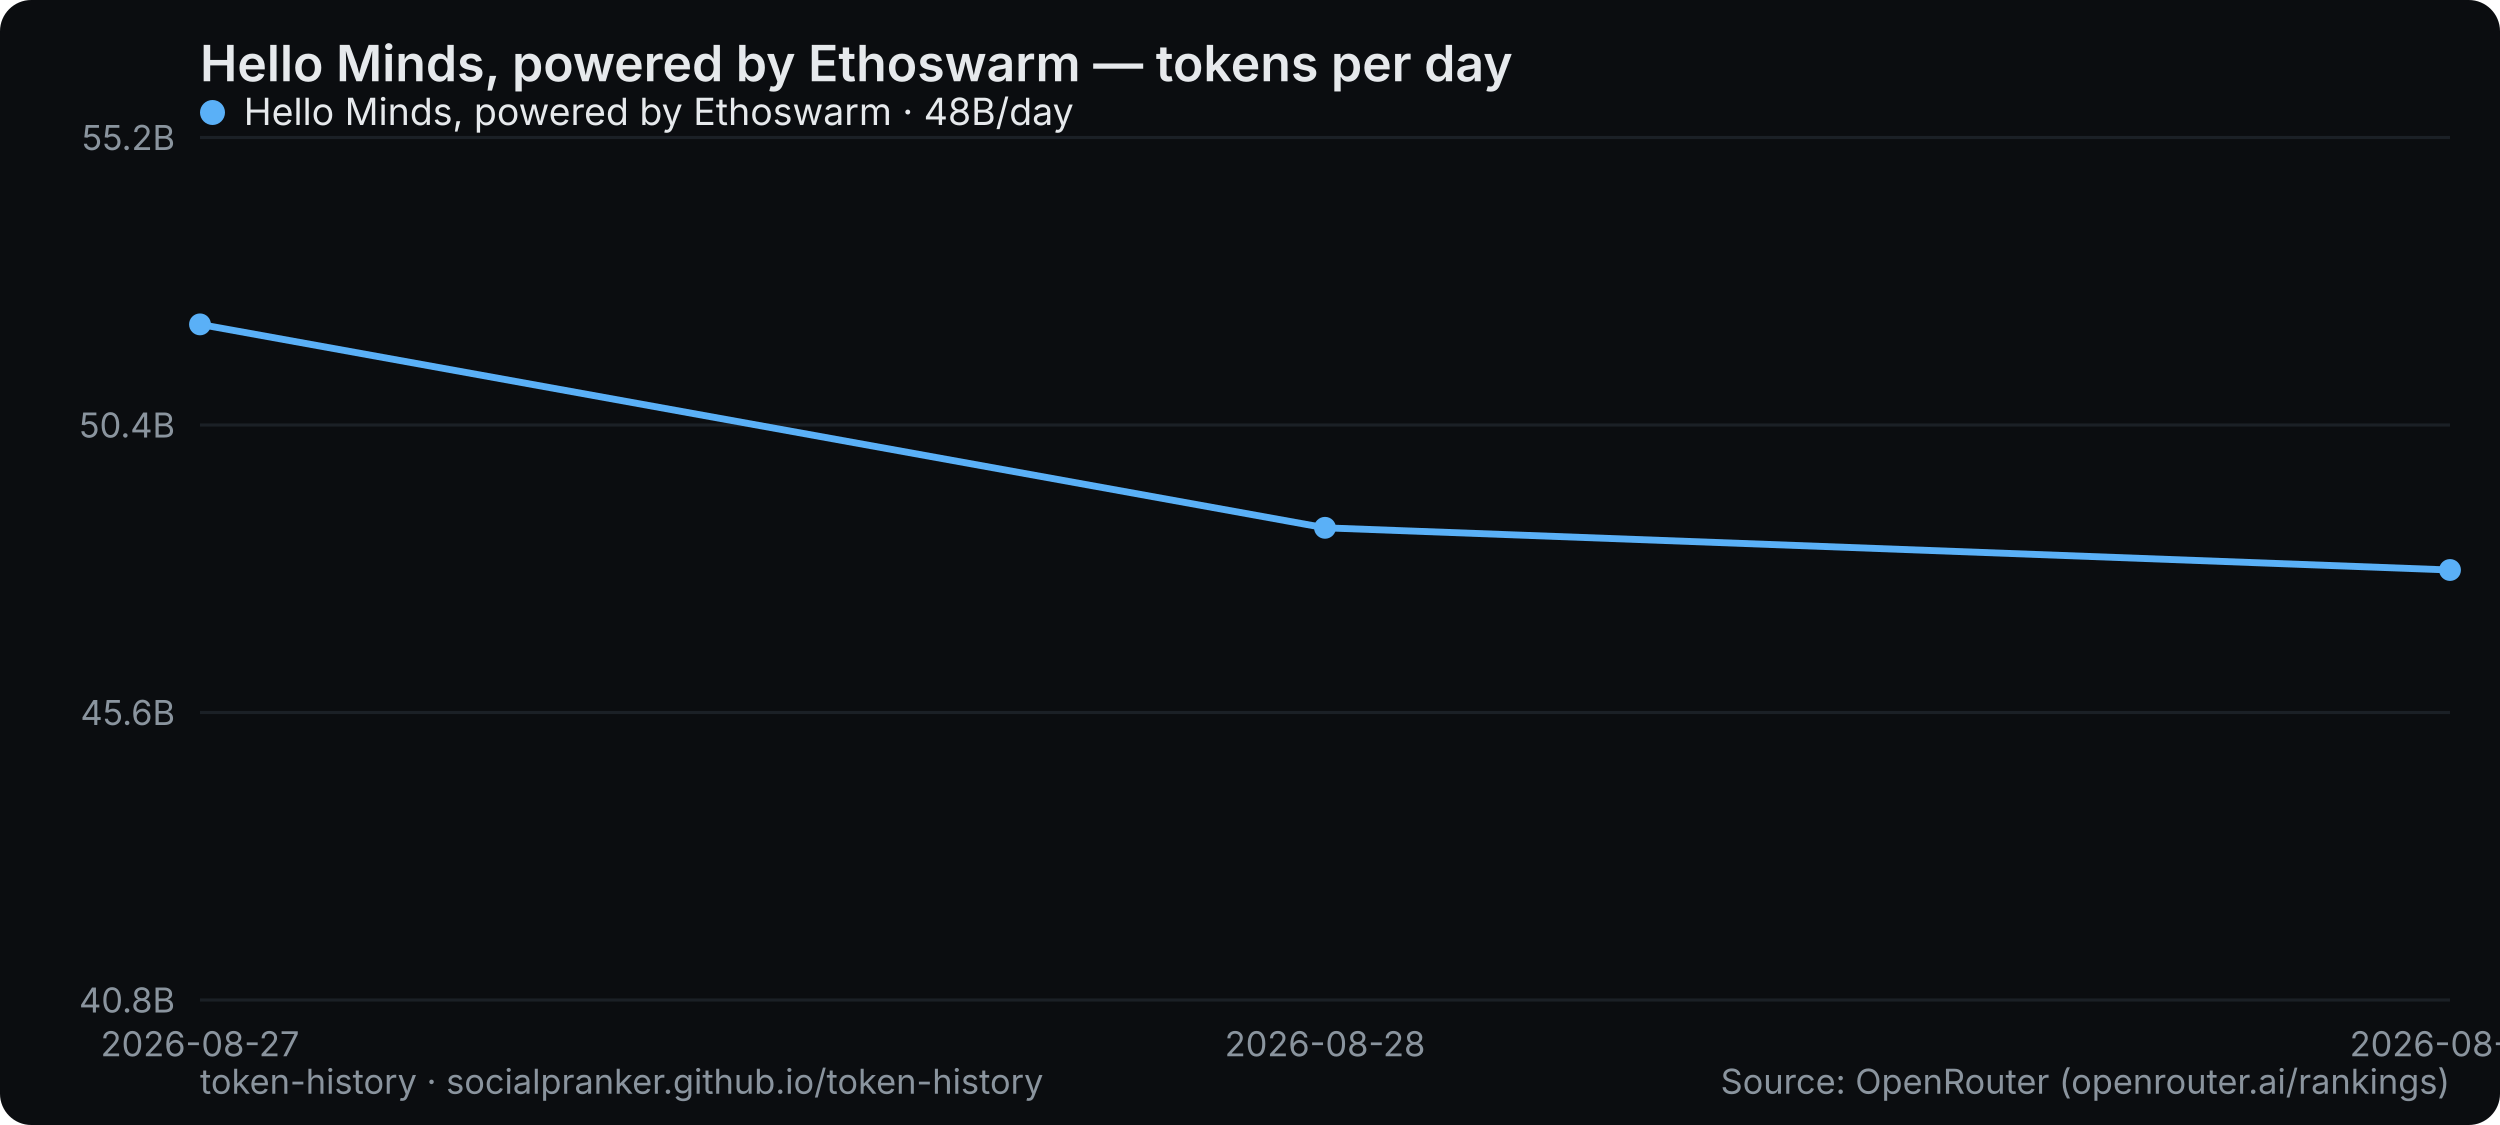
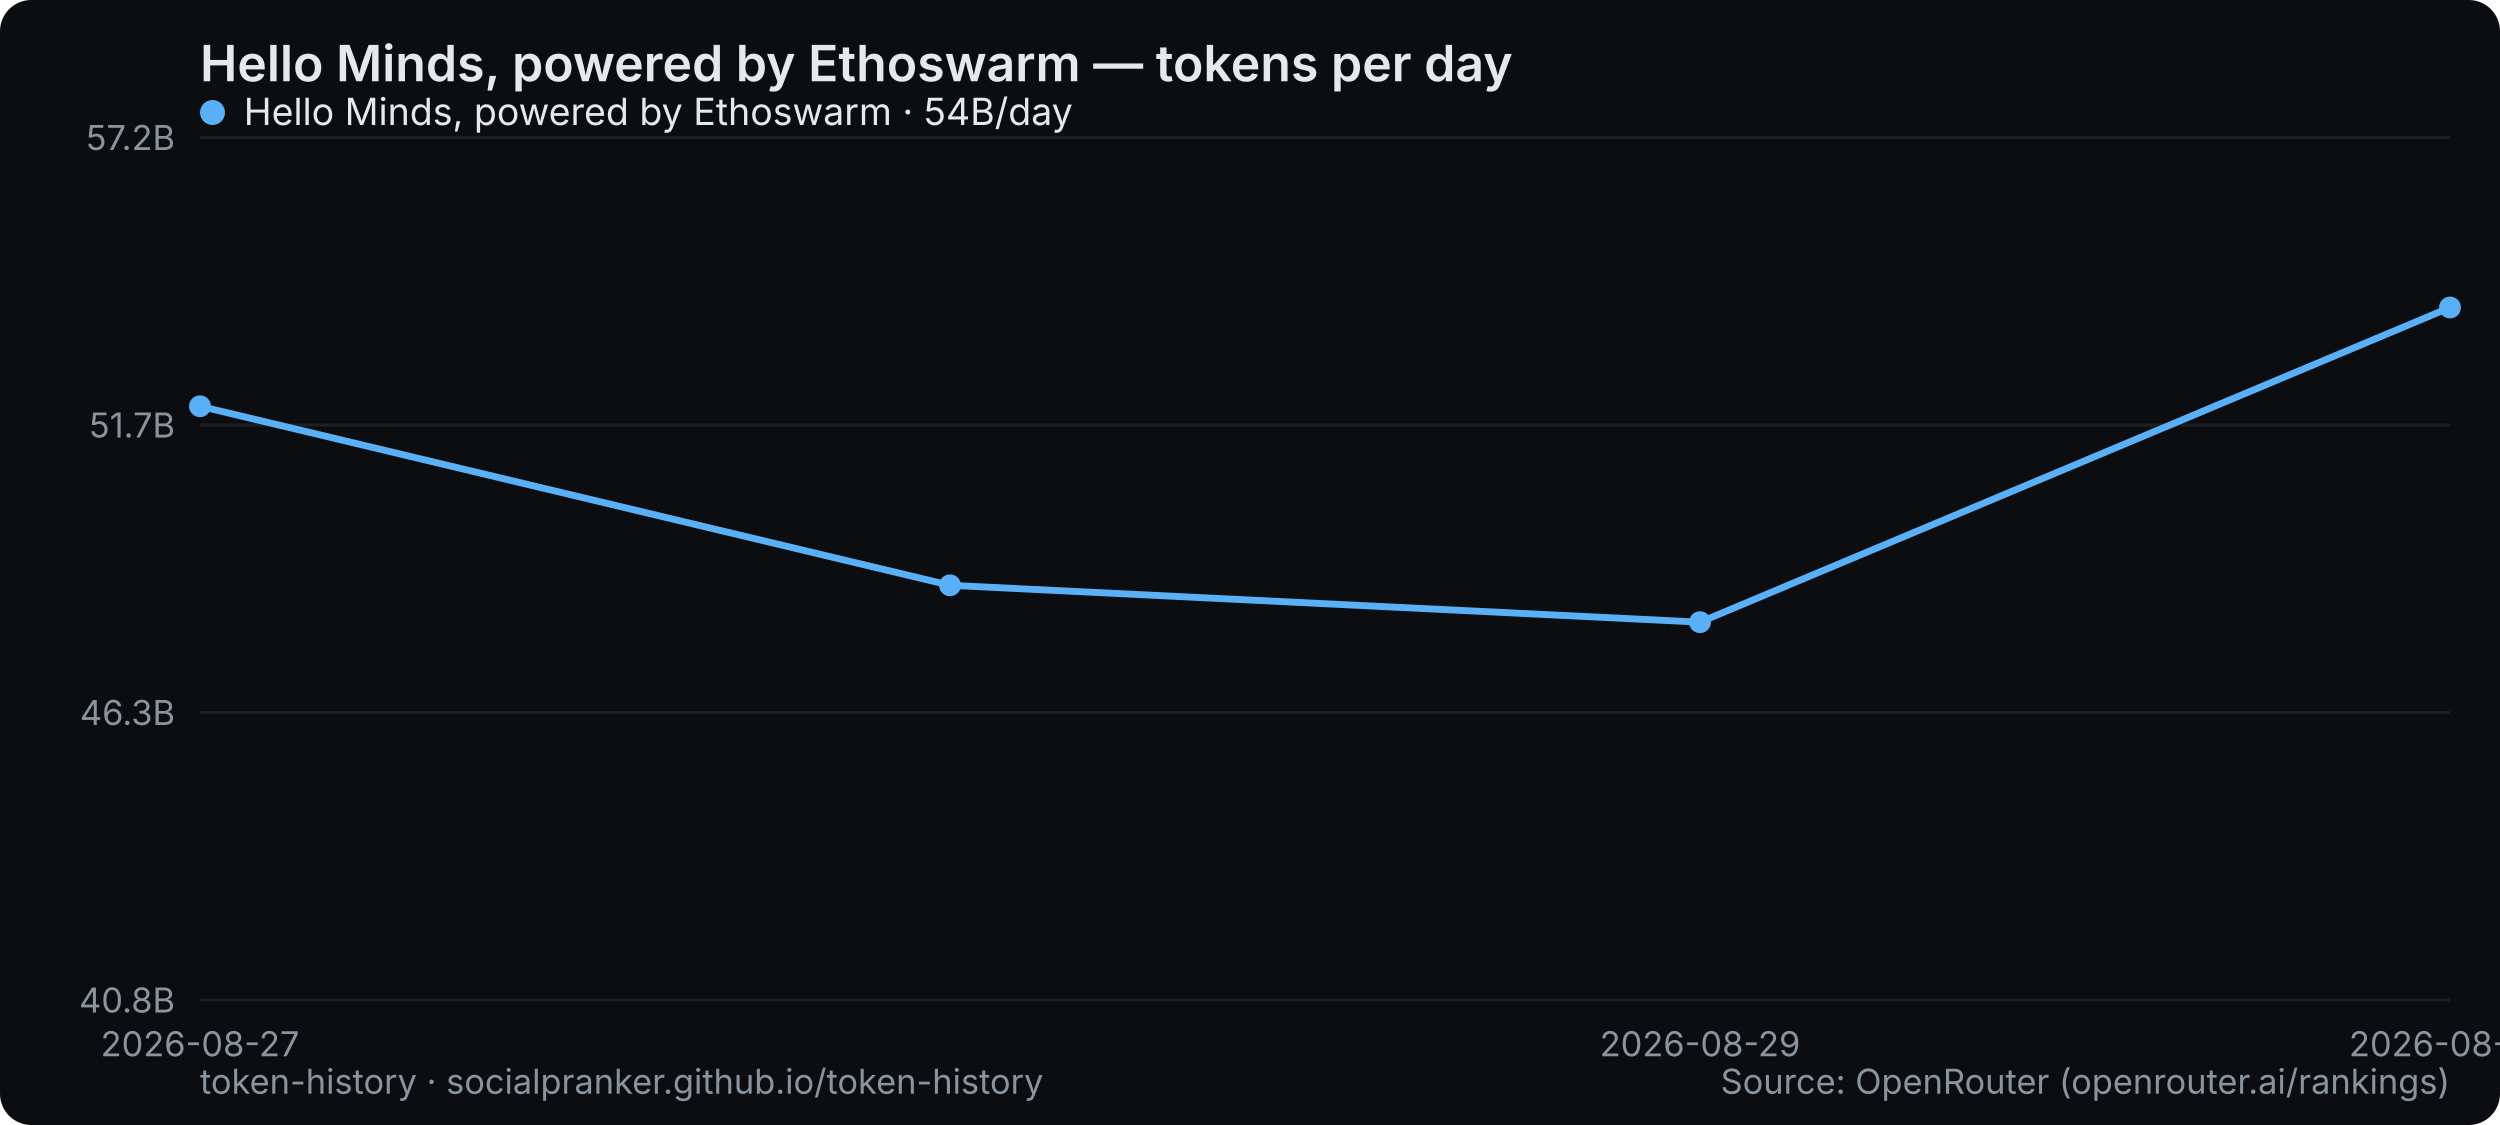
<svg xmlns="http://www.w3.org/2000/svg" width="800" height="360" viewBox="0 0 800 360" role="img" aria-label="Hello Minds, powered by Ethoswarm — tokens per day">
  <rect width="800" height="360" rx="10" fill="#0b0d10" />
  <text x="64" y="26" font-family="system-ui,-apple-system,Segoe UI,sans-serif" font-size="16" font-weight="600" fill="#e6e9ec">Hello Minds, powered by Ethoswarm — tokens per day</text>
  <line x1="64" y1="320" x2="784" y2="320" stroke="#1b2026" stroke-width="1" />
  <text x="56" y="324" text-anchor="end" font-family="system-ui,-apple-system,Segoe UI,sans-serif" font-size="11" fill="#8a949e">40.8B</text>
  <line x1="64" y1="228" x2="784" y2="228" stroke="#1b2026" stroke-width="1" />
-   <text x="56" y="232" text-anchor="end" font-family="system-ui,-apple-system,Segoe UI,sans-serif" font-size="11" fill="#8a949e">45.6B</text>
+   <text x="56" y="232" text-anchor="end" font-family="system-ui,-apple-system,Segoe UI,sans-serif" font-size="11" fill="#8a949e">46.3B</text>
  <line x1="64" y1="136" x2="784" y2="136" stroke="#1b2026" stroke-width="1" />
-   <text x="56" y="140" text-anchor="end" font-family="system-ui,-apple-system,Segoe UI,sans-serif" font-size="11" fill="#8a949e">50.4B</text>
+   <text x="56" y="140" text-anchor="end" font-family="system-ui,-apple-system,Segoe UI,sans-serif" font-size="11" fill="#8a949e">51.7B</text>
  <line x1="64" y1="44" x2="784" y2="44" stroke="#1b2026" stroke-width="1" />
-   <text x="56" y="48" text-anchor="end" font-family="system-ui,-apple-system,Segoe UI,sans-serif" font-size="11" fill="#8a949e">55.2B</text>
+   <text x="56" y="48" text-anchor="end" font-family="system-ui,-apple-system,Segoe UI,sans-serif" font-size="11" fill="#8a949e">57.2B</text>
  <text x="64" y="338" text-anchor="middle" font-family="system-ui,-apple-system,Segoe UI,sans-serif" font-size="11" fill="#8a949e">2026-08-27</text>
-   <text x="424" y="338" text-anchor="middle" font-family="system-ui,-apple-system,Segoe UI,sans-serif" font-size="11" fill="#8a949e">2026-08-28</text>
-   <text x="784" y="338" text-anchor="middle" font-family="system-ui,-apple-system,Segoe UI,sans-serif" font-size="11" fill="#8a949e">2026-08-29</text>
-   <polyline points="64.0,103.8 424.0,168.9 784.0,182.4" fill="none" stroke="#5ab0f7" stroke-width="2.2" stroke-linejoin="round" stroke-linecap="round" />
-   <circle cx="64.0" cy="103.8" r="3.5" fill="#5ab0f7" />
-   <circle cx="424.0" cy="168.9" r="3.5" fill="#5ab0f7" />
-   <circle cx="784.0" cy="182.4" r="3.5" fill="#5ab0f7" />
+   <text x="544" y="338" text-anchor="middle" font-family="system-ui,-apple-system,Segoe UI,sans-serif" font-size="11" fill="#8a949e">2026-08-29</text>
+   <text x="784" y="338" text-anchor="middle" font-family="system-ui,-apple-system,Segoe UI,sans-serif" font-size="11" fill="#8a949e">2026-08-30</text>
+   <polyline points="64.0,130.0 304.0,187.3 544.0,199.1 784.0,98.4" fill="none" stroke="#5ab0f7" stroke-width="2.2" stroke-linejoin="round" stroke-linecap="round" />
+   <circle cx="64.0" cy="130.0" r="3.5" fill="#5ab0f7" />
+   <circle cx="304.0" cy="187.3" r="3.5" fill="#5ab0f7" />
+   <circle cx="544.0" cy="199.1" r="3.5" fill="#5ab0f7" />
+   <circle cx="784.0" cy="98.4" r="3.5" fill="#5ab0f7" />
  <g font-family="system-ui,-apple-system,Segoe UI,sans-serif" font-size="12">
    <circle cx="68" cy="36" r="4" fill="#5ab0f7" />
-     <text x="78" y="40" fill="#e6e9ec">Hello Minds, powered by Ethoswarm · 48B/day</text>
+     <text x="78" y="40" fill="#e6e9ec">Hello Minds, powered by Ethoswarm · 54B/day</text>
  </g>
  <text x="64" y="350" font-family="system-ui,-apple-system,Segoe UI,sans-serif" font-size="11" fill="#8a949e">token-history · socialpranker.github.io/token-history</text>
  <text x="784" y="350" text-anchor="end" font-family="system-ui,-apple-system,Segoe UI,sans-serif" font-size="11" fill="#8a949e">Source: OpenRouter (openrouter.ai/rankings)</text>
</svg>
